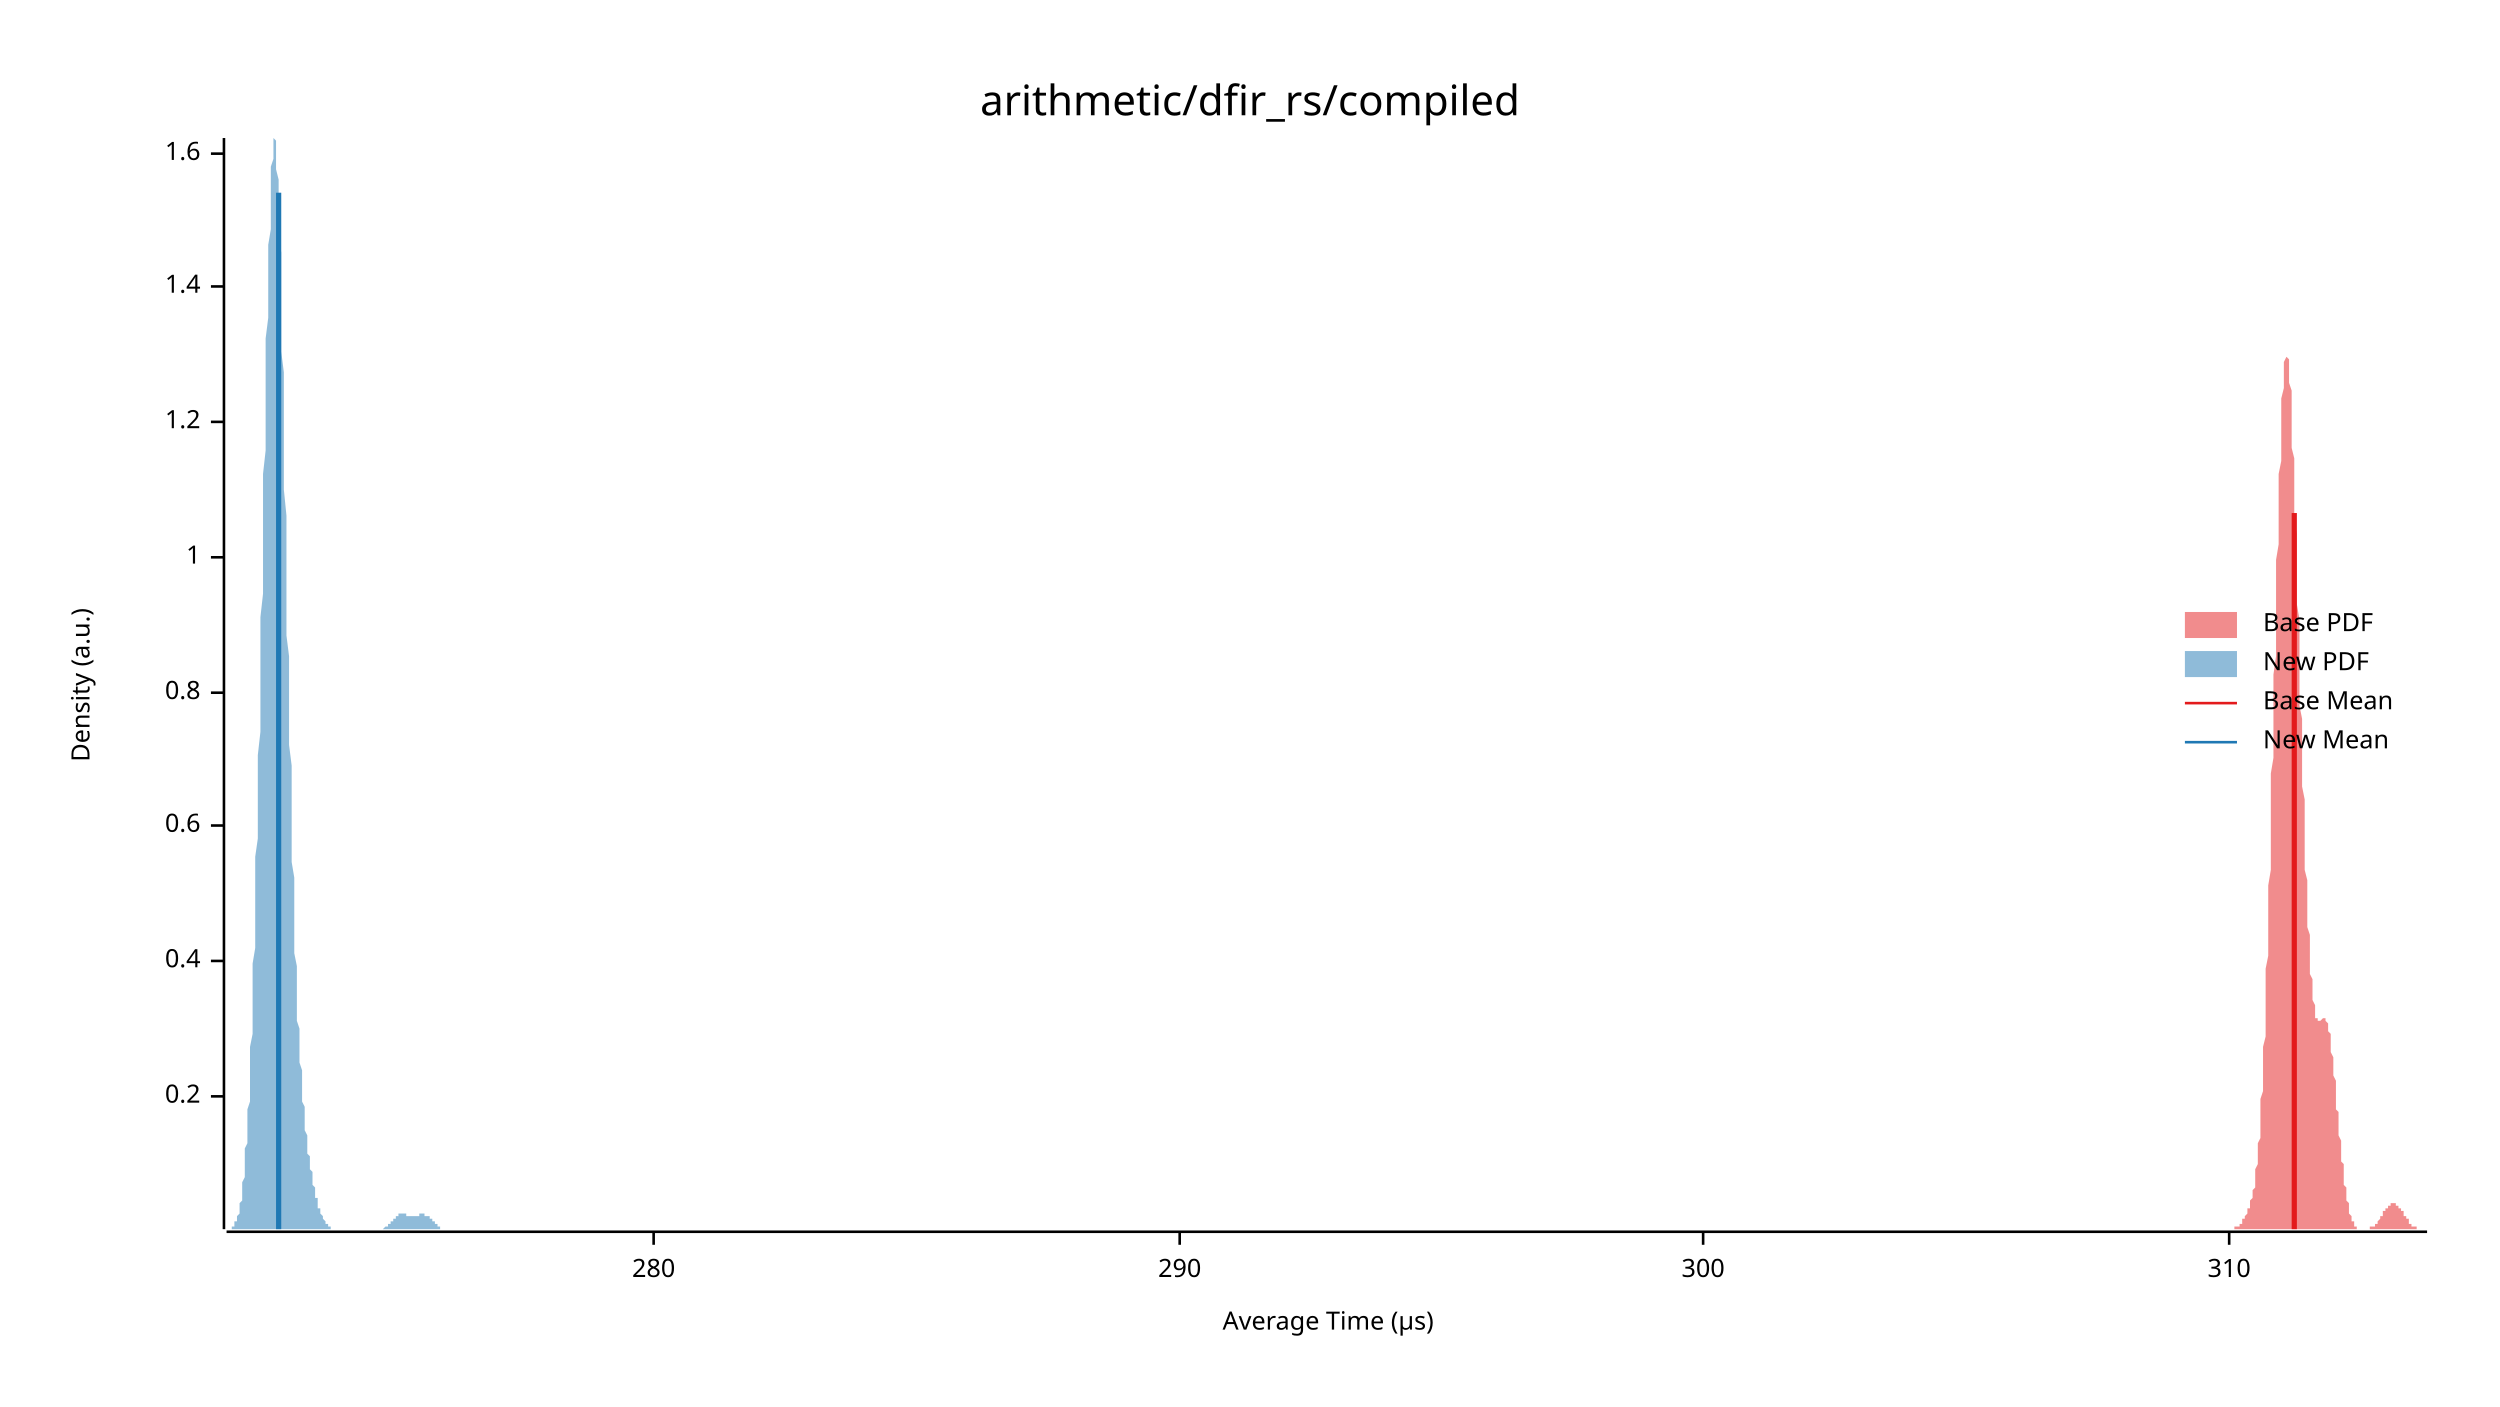
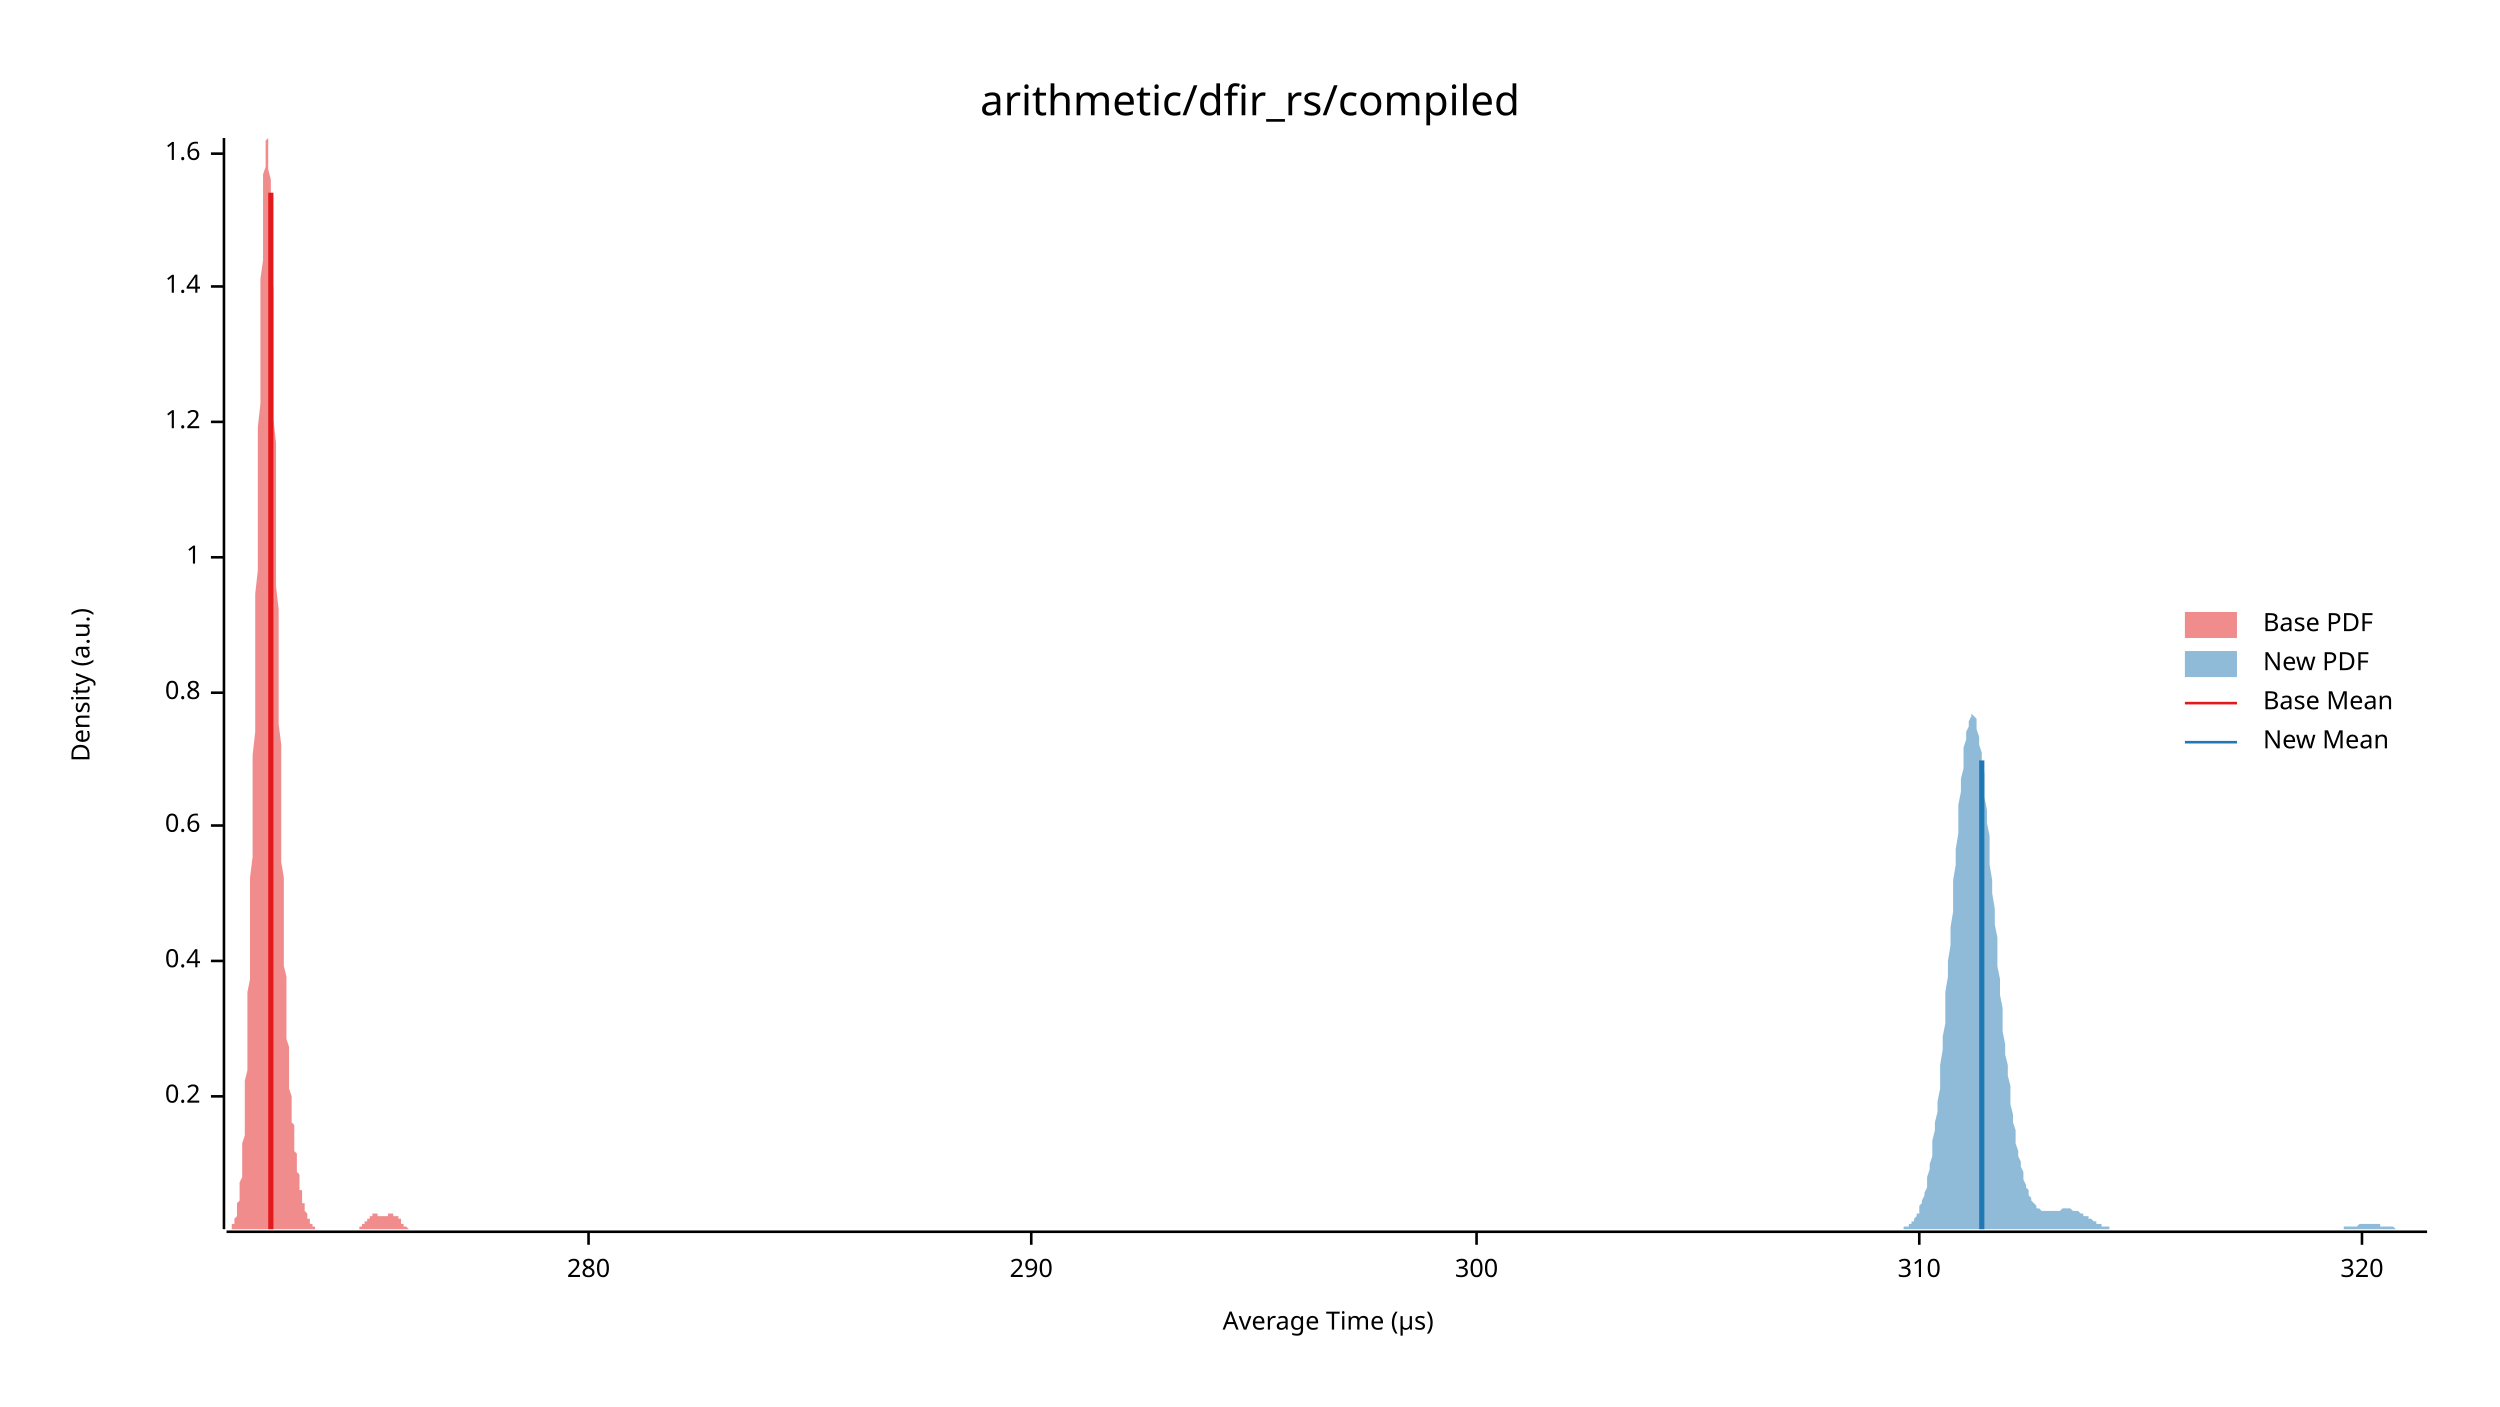
<svg xmlns="http://www.w3.org/2000/svg" width="960" height="540" viewBox="0 0 960 540">
  <text x="480" y="32" dy="0.76em" text-anchor="middle" font-family="sans-serif" font-size="16.129" opacity="1" fill="#000000">
arithmetic/dfir_rs/compiled
</text>
  <text x="27" y="263" dy="0.76em" text-anchor="middle" font-family="sans-serif" font-size="9.677" opacity="1" fill="#000000" transform="rotate(270, 27, 263)">
Density (a.u.)
</text>
  <text x="510" y="513" dy="-0.5ex" text-anchor="middle" font-family="sans-serif" font-size="9.677" opacity="1" fill="#000000">
Average Time (µs)
</text>
  <polyline fill="none" opacity="1" stroke="#000000" stroke-width="1" points="86,53 86,472 " />
  <text x="77" y="421" dy="0.5ex" text-anchor="end" font-family="sans-serif" font-size="9.677" opacity="1" fill="#000000">
0.2
</text>
  <polyline fill="none" opacity="1" stroke="#000000" stroke-width="1" points="81,421 86,421 " />
  <text x="77" y="369" dy="0.5ex" text-anchor="end" font-family="sans-serif" font-size="9.677" opacity="1" fill="#000000">
0.4
</text>
  <polyline fill="none" opacity="1" stroke="#000000" stroke-width="1" points="81,369 86,369 " />
  <text x="77" y="317" dy="0.5ex" text-anchor="end" font-family="sans-serif" font-size="9.677" opacity="1" fill="#000000">
0.6
</text>
  <polyline fill="none" opacity="1" stroke="#000000" stroke-width="1" points="81,317 86,317 " />
  <text x="77" y="266" dy="0.5ex" text-anchor="end" font-family="sans-serif" font-size="9.677" opacity="1" fill="#000000">
0.8
</text>
  <polyline fill="none" opacity="1" stroke="#000000" stroke-width="1" points="81,266 86,266 " />
  <text x="77" y="214" dy="0.5ex" text-anchor="end" font-family="sans-serif" font-size="9.677" opacity="1" fill="#000000">
1
</text>
  <polyline fill="none" opacity="1" stroke="#000000" stroke-width="1" points="81,214 86,214 " />
  <text x="77" y="162" dy="0.5ex" text-anchor="end" font-family="sans-serif" font-size="9.677" opacity="1" fill="#000000">
1.2
</text>
  <polyline fill="none" opacity="1" stroke="#000000" stroke-width="1" points="81,162 86,162 " />
  <text x="77" y="110" dy="0.5ex" text-anchor="end" font-family="sans-serif" font-size="9.677" opacity="1" fill="#000000">
1.4
</text>
  <polyline fill="none" opacity="1" stroke="#000000" stroke-width="1" points="81,110 86,110 " />
  <text x="77" y="59" dy="0.5ex" text-anchor="end" font-family="sans-serif" font-size="9.677" opacity="1" fill="#000000">
1.6
</text>
  <polyline fill="none" opacity="1" stroke="#000000" stroke-width="1" points="81,59 86,59 " />
  <polyline fill="none" opacity="1" stroke="#000000" stroke-width="1" points="87,473 932,473 " />
-   <text x="251" y="483" dy="0.76em" text-anchor="middle" font-family="sans-serif" font-size="9.677" opacity="1" fill="#000000">
+   <text x="226" y="483" dy="0.76em" text-anchor="middle" font-family="sans-serif" font-size="9.677" opacity="1" fill="#000000">
280
</text>
-   <polyline fill="none" opacity="1" stroke="#000000" stroke-width="1" points="251,473 251,478 " />
-   <text x="453" y="483" dy="0.76em" text-anchor="middle" font-family="sans-serif" font-size="9.677" opacity="1" fill="#000000">
+   <polyline fill="none" opacity="1" stroke="#000000" stroke-width="1" points="226,473 226,478 " />
+   <text x="396" y="483" dy="0.76em" text-anchor="middle" font-family="sans-serif" font-size="9.677" opacity="1" fill="#000000">
290
</text>
-   <polyline fill="none" opacity="1" stroke="#000000" stroke-width="1" points="453,473 453,478 " />
-   <text x="654" y="483" dy="0.76em" text-anchor="middle" font-family="sans-serif" font-size="9.677" opacity="1" fill="#000000">
+   <polyline fill="none" opacity="1" stroke="#000000" stroke-width="1" points="396,473 396,478 " />
+   <text x="567" y="483" dy="0.76em" text-anchor="middle" font-family="sans-serif" font-size="9.677" opacity="1" fill="#000000">
300
</text>
-   <polyline fill="none" opacity="1" stroke="#000000" stroke-width="1" points="654,473 654,478 " />
-   <text x="856" y="483" dy="0.76em" text-anchor="middle" font-family="sans-serif" font-size="9.677" opacity="1" fill="#000000">
+   <polyline fill="none" opacity="1" stroke="#000000" stroke-width="1" points="567,473 567,478 " />
+   <text x="737" y="483" dy="0.76em" text-anchor="middle" font-family="sans-serif" font-size="9.677" opacity="1" fill="#000000">
310
</text>
-   <polyline fill="none" opacity="1" stroke="#000000" stroke-width="1" points="856,473 856,478 " />
-   <polygon opacity="0.5" fill="#E31A1C" points="854,472 855,472 855,472 855,472 855,472 855,472 855,472 855,472 856,472 856,472 856,472 856,472 856,472 856,472 857,472 857,472 857,472 857,472 857,472 857,472 857,472 858,472 858,472 858,472 858,472 858,472 858,471 859,471 859,471 859,471 859,471 859,471 859,471 859,471 860,471 860,470 860,470 860,470 860,470 860,470 861,470 861,469 861,469 861,469 861,469 861,469 861,468 862,468 862,468 862,468 862,467 862,467 862,467 863,466 863,466 863,466 863,465 863,465 863,464 863,464 864,464 864,463 864,463 864,462 864,462 864,461 865,460 865,460 865,459 865,458 865,457 865,457 866,456 866,455 866,454 866,453 866,451 866,450 866,449 867,447 867,446 867,444 867,443 867,441 867,439 868,437 868,435 868,432 868,430 868,427 868,425 868,422 869,419 869,416 869,413 869,409 869,406 869,402 870,398 870,394 870,390 870,386 870,381 870,376 870,372 871,367 871,362 871,356 871,351 871,346 871,340 872,334 872,328 872,322 872,316 872,310 872,304 872,297 873,291 873,285 873,278 873,272 873,265 873,259 874,252 874,246 874,240 874,233 874,227 874,221 874,215 875,209 875,203 875,197 875,192 875,187 875,182 876,177 876,172 876,168 876,163 876,160 876,156 876,153 877,149 877,147 877,144 877,142 877,140 877,139 878,137 878,136 878,136 878,136 878,136 878,136 878,137 879,138 879,139 879,141 879,143 879,145 879,147 880,150 880,153 880,156 880,160 880,163 880,167 880,172 881,176 881,180 881,185 881,190 881,195 881,200 882,205 882,210 882,216 882,221 882,227 882,232 883,238 883,243 883,249 883,254 883,260 883,265 883,271 884,276 884,281 884,287 884,292 884,297 884,302 885,307 885,312 885,316 885,321 885,325 885,329 885,334 886,338 886,341 886,345 886,349 886,352 886,356 887,359 887,362 887,364 887,367 887,370 887,372 887,374 888,376 888,378 888,380 888,382 888,383 888,384 889,386 889,387 889,388 889,389 889,389 889,390 889,391 890,391 890,391 890,392 890,392 890,392 890,392 891,392 891,392 891,392 891,392 891,392 891,392 891,392 892,391 892,391 892,391 892,391 892,391 892,391 893,391 893,391 893,391 893,391 893,392 893,392 893,392 894,393 894,393 894,394 894,395 894,395 894,396 895,397 895,398 895,399 895,400 895,402 895,403 895,404 896,406 896,407 896,409 896,410 896,412 896,413 897,415 897,417 897,418 897,420 897,422 897,424 897,426 898,427 898,429 898,431 898,433 898,434 898,436 899,438 899,440 899,441 899,443 899,444 899,446 900,447 900,449 900,450 900,451 900,453 900,454 900,455 901,456 901,457 901,458 901,459 901,460 901,461 902,462 902,463 902,464 902,464 902,465 902,466 902,466 903,467 903,467 903,468 903,468 903,468 903,469 904,469 904,470 904,470 904,470 904,470 904,471 904,471 905,471 905,471 905,471 905,471 905,471 905,472 906,472 906,472 906,472 906,472 906,472 906,472 906,472 907,472 907,472 907,472 907,472 907,472 907,472 908,472 908,472 908,472 908,472 908,472 908,472 908,472 909,472 909,472 909,472 909,472 909,472 909,472 910,472 910,472 910,472 910,472 910,472 910,472 910,471 911,471 911,471 911,471 911,471 911,471 911,471 912,471 912,470 912,470 912,470 912,470 912,470 912,470 913,470 913,469 913,469 913,469 913,469 913,469 914,468 914,468 914,468 914,468 914,467 914,467 914,467 915,467 915,466 915,466 915,466 915,466 915,465 916,465 916,465 916,465 916,465 916,464 916,464 917,464 917,464 917,464 917,463 917,463 917,463 917,463 918,463 918,463 918,463 918,462 918,462 918,462 919,462 919,462 919,462 919,462 919,462 919,462 919,462 920,462 920,462 920,462 920,463 920,463 920,463 921,463 921,463 921,463 921,463 921,464 921,464 921,464 922,464 922,464 922,465 922,465 922,465 922,465 923,465 923,466 923,466 923,466 923,466 923,467 923,467 924,467 924,467 924,468 924,468 924,468 924,468 925,468 925,469 925,469 925,469 925,469 925,469 925,470 926,470 926,470 926,470 926,470 926,470 926,471 927,471 927,471 927,471 927,471 927,471 927,471 927,471 928,471 928,472 928,472 928,472 928,472 928,472 929,472 929,472 929,472 929,472 929,472 929,472 929,472 930,472 930,472 930,472 930,472 930,472 930,472 931,472 931,472 931,472 931,472 931,472 931,472 932,472 932,472 854,472 " />
-   <polygon opacity="0.5" fill="#1F78B4" points="87,472 87,472 87,472 87,472 87,472 87,472 88,472 88,472 88,472 88,472 88,472 88,472 89,472 89,472 89,472 89,471 89,471 89,471 90,471 90,471 90,470 90,470 90,470 90,469 91,469 91,469 91,468 91,468 91,467 92,466 92,466 92,465 92,464 92,463 92,462 93,461 93,460 93,458 93,457 93,456 93,454 94,452 94,450 94,448 94,446 94,444 94,441 95,439 95,436 95,433 95,430 95,426 96,423 96,419 96,415 96,411 96,407 96,402 97,397 97,392 97,387 97,381 97,376 97,370 98,364 98,357 98,351 98,344 98,337 98,329 99,322 99,314 99,306 99,298 99,290 100,281 100,273 100,264 100,255 100,246 100,237 101,228 101,219 101,210 101,200 101,191 101,182 102,173 102,164 102,155 102,147 102,138 102,130 103,122 103,115 103,107 103,100 103,94 104,88 104,82 104,77 104,72 104,67 104,64 105,61 105,58 105,56 105,55 105,54 105,53 106,54 106,55 106,57 106,59 106,62 106,65 107,69 107,73 107,79 107,84 107,90 108,97 108,103 108,111 108,118 108,126 108,135 109,143 109,152 109,161 109,170 109,179 109,188 110,198 110,207 110,216 110,225 110,234 110,244 111,252 111,261 111,270 111,278 111,286 112,294 112,302 112,310 112,317 112,324 112,331 113,337 113,343 113,349 113,355 113,360 113,366 114,371 114,375 114,380 114,384 114,388 114,392 115,395 115,399 115,402 115,405 115,408 116,411 116,414 116,416 116,418 116,421 116,423 117,425 117,427 117,429 117,431 117,432 117,434 118,436 118,437 118,439 118,440 118,442 118,443 119,444 119,445 119,447 119,448 119,449 120,450 120,451 120,452 120,453 120,454 120,455 121,456 121,457 121,457 121,458 121,459 121,460 122,460 122,461 122,462 122,462 122,463 122,464 123,464 123,465 123,465 123,466 123,466 124,467 124,467 124,467 124,468 124,468 124,468 125,469 125,469 125,469 125,470 125,470 125,470 126,470 126,470 126,471 126,471 126,471 126,471 127,471 127,471 127,471 127,472 127,472 128,472 128,472 128,472 128,472 128,472 128,472 129,472 129,472 129,472 129,472 129,472 129,472 130,472 130,472 130,472 130,472 130,472 130,472 131,472 131,472 131,472 131,472 131,472 132,472 132,472 132,472 132,472 132,472 132,472 133,472 133,472 133,472 133,472 133,472 133,472 134,472 134,472 134,472 134,472 134,472 134,472 135,472 135,472 135,472 135,472 135,472 136,472 136,472 136,472 136,472 136,472 136,472 137,472 137,472 137,472 137,472 137,472 137,472 138,472 138,472 138,472 138,472 138,472 138,472 139,472 139,472 139,472 139,472 139,472 140,472 140,472 140,472 140,472 140,472 140,472 141,472 141,472 141,472 141,472 141,472 141,472 142,472 142,472 142,472 142,472 142,472 142,472 143,472 143,472 143,472 143,472 143,472 144,472 144,472 144,472 144,472 144,472 144,472 145,472 145,472 145,472 145,472 145,472 145,472 146,472 146,472 146,472 146,472 146,472 146,472 147,472 147,472 147,472 147,472 147,472 148,471 148,471 148,471 148,471 148,471 148,471 149,471 149,471 149,470 149,470 149,470 149,470 150,470 150,470 150,469 150,469 150,469 150,469 151,469 151,469 151,468 151,468 151,468 152,468 152,468 152,468 152,467 152,467 152,467 153,467 153,467 153,467 153,467 153,467 153,466 154,466 154,466 154,466 154,466 154,466 154,466 155,466 155,466 155,466 155,466 155,466 155,466 156,466 156,466 156,466 156,467 156,467 157,467 157,467 157,467 157,467 157,467 157,467 158,467 158,467 158,467 158,467 158,467 158,467 159,467 159,467 159,467 159,467 159,467 159,467 160,467 160,467 160,467 160,467 160,467 161,467 161,466 161,466 161,466 161,466 161,466 162,466 162,466 162,466 162,466 162,466 162,466 163,466 163,466 163,466 163,466 163,467 163,467 164,467 164,467 164,467 164,467 164,467 165,467 165,467 165,468 165,468 165,468 165,468 166,468 166,468 166,469 166,469 166,469 166,469 167,469 167,470 167,470 167,470 167,470 167,470 168,470 168,471 168,471 168,471 168,471 169,471 169,471 169,471 169,471 169,471 169,472 170,472 170,472 170,472 170,472 170,472 170,472 171,472 171,472 171,472 171,472 171,472 171,472 172,472 172,472 172,472 172,472 172,472 173,472 173,472 173,472 173,472 173,472 173,472 87,472 " />
-   <polyline fill="none" opacity="1" stroke="#E31A1C" stroke-width="2" points="881,472 881,197 " />
-   <polyline fill="none" opacity="1" stroke="#1F78B4" stroke-width="2" points="107,472 107,74 " />
+   <polyline fill="none" opacity="1" stroke="#000000" stroke-width="1" points="737,473 737,478 " />
+   <text x="907" y="483" dy="0.76em" text-anchor="middle" font-family="sans-serif" font-size="9.677" opacity="1" fill="#000000">
+ 320
+ </text>
+   <polyline fill="none" opacity="1" stroke="#000000" stroke-width="1" points="907,473 907,478 " />
+   <polygon opacity="0.5" fill="#E31A1C" points="87,472 87,472 87,472 87,472 87,472 87,472 87,472 88,472 88,472 88,472 88,472 88,472 88,472 88,472 89,472 89,471 89,471 89,471 89,471 89,471 89,470 90,470 90,470 90,469 90,469 90,469 90,468 90,468 91,467 91,466 91,466 91,465 91,464 91,463 91,462 92,461 92,460 92,458 92,457 92,456 92,454 93,452 93,450 93,448 93,446 93,444 93,441 93,439 94,436 94,433 94,430 94,426 94,423 94,419 94,415 95,411 95,407 95,402 95,397 95,392 95,387 95,381 96,376 96,370 96,364 96,357 96,351 96,344 96,337 97,329 97,322 97,314 97,306 97,298 97,290 98,281 98,273 98,264 98,255 98,246 98,237 98,228 99,219 99,210 99,200 99,191 99,182 99,173 99,164 100,155 100,147 100,138 100,130 100,122 100,115 100,107 101,100 101,94 101,88 101,82 101,77 101,72 101,67 102,64 102,61 102,58 102,56 102,55 102,54 103,53 103,54 103,55 103,57 103,59 103,62 103,65 104,69 104,73 104,79 104,84 104,90 104,97 104,103 105,111 105,118 105,126 105,135 105,143 105,152 105,161 106,170 106,179 106,188 106,198 106,207 106,216 106,225 107,234 107,244 107,252 107,261 107,270 107,278 108,286 108,294 108,302 108,310 108,317 108,324 108,331 109,337 109,343 109,349 109,355 109,360 109,366 109,371 110,375 110,380 110,384 110,388 110,392 110,395 110,399 111,402 111,405 111,408 111,411 111,414 111,416 111,418 112,421 112,423 112,425 112,427 112,429 112,431 113,432 113,434 113,436 113,437 113,439 113,440 113,442 114,443 114,444 114,445 114,447 114,448 114,449 114,450 115,451 115,452 115,453 115,454 115,455 115,456 115,457 116,457 116,458 116,459 116,460 116,460 116,461 116,462 117,462 117,463 117,464 117,464 117,465 117,465 118,466 118,466 118,467 118,467 118,467 118,468 118,468 119,468 119,469 119,469 119,469 119,470 119,470 119,470 120,470 120,470 120,471 120,471 120,471 120,471 120,471 121,471 121,471 121,472 121,472 121,472 121,472 121,472 122,472 122,472 122,472 122,472 122,472 122,472 123,472 123,472 123,472 123,472 123,472 123,472 123,472 124,472 124,472 124,472 124,472 124,472 124,472 124,472 125,472 125,472 125,472 125,472 125,472 125,472 125,472 126,472 126,472 126,472 126,472 126,472 126,472 126,472 127,472 127,472 127,472 127,472 127,472 127,472 128,472 128,472 128,472 128,472 128,472 128,472 128,472 129,472 129,472 129,472 129,472 129,472 129,472 129,472 130,472 130,472 130,472 130,472 130,472 130,472 130,472 131,472 131,472 131,472 131,472 131,472 131,472 131,472 132,472 132,472 132,472 132,472 132,472 132,472 133,472 133,472 133,472 133,472 133,472 133,472 133,472 134,472 134,472 134,472 134,472 134,472 134,472 134,472 135,472 135,472 135,472 135,472 135,472 135,472 135,472 136,472 136,472 136,472 136,472 136,472 136,472 136,472 137,472 137,472 137,472 137,472 137,472 137,472 138,472 138,472 138,472 138,472 138,471 138,471 138,471 139,471 139,471 139,471 139,471 139,471 139,470 139,470 140,470 140,470 140,470 140,470 140,469 140,469 140,469 141,469 141,469 141,469 141,468 141,468 141,468 141,468 142,468 142,468 142,467 142,467 142,467 142,467 143,467 143,467 143,467 143,467 143,466 143,466 143,466 144,466 144,466 144,466 144,466 144,466 144,466 144,466 145,466 145,466 145,466 145,466 145,466 145,466 145,467 146,467 146,467 146,467 146,467 146,467 146,467 146,467 147,467 147,467 147,467 147,467 147,467 147,467 148,467 148,467 148,467 148,467 148,467 148,467 148,467 149,467 149,467 149,467 149,467 149,467 149,466 149,466 150,466 150,466 150,466 150,466 150,466 150,466 150,466 151,466 151,466 151,466 151,466 151,466 151,466 151,467 152,467 152,467 152,467 152,467 152,467 152,467 153,467 153,467 153,468 153,468 153,468 153,468 153,468 154,468 154,469 154,469 154,469 154,469 154,469 154,470 155,470 155,470 155,470 155,470 155,470 155,471 155,471 156,471 156,471 156,471 156,471 156,471 156,471 156,471 157,472 157,472 157,472 157,472 157,472 157,472 158,472 158,472 158,472 158,472 158,472 158,472 158,472 159,472 159,472 159,472 159,472 159,472 159,472 159,472 160,472 160,472 160,472 160,472 87,472 " />
+   <polygon opacity="0.5" fill="#1F78B4" points="724,472 724,472 725,472 725,472 725,472 726,472 726,472 727,472 727,472 727,472 728,472 728,472 729,472 729,472 730,472 730,472 730,472 731,472 731,471 732,471 732,471 732,471 733,471 733,470 734,470 734,469 735,469 735,468 735,468 736,467 736,466 737,466 737,465 737,463 738,462 738,461 739,459 739,458 740,456 740,454 740,452 741,449 741,447 742,444 742,441 742,438 743,434 743,431 744,427 744,423 745,418 745,413 745,409 746,403 746,398 747,393 747,387 747,381 748,375 748,369 749,363 749,356 750,350 750,344 750,338 751,332 751,326 752,320 752,314 752,309 753,304 753,299 754,295 754,291 754,287 755,284 755,281 756,279 756,277 757,275 757,275 757,274 758,275 758,275 759,276 759,278 759,280 760,283 760,286 761,289 761,293 762,297 762,301 762,306 763,311 763,316 764,321 764,327 764,332 765,338 765,343 766,349 766,355 767,360 767,366 767,371 768,376 768,382 769,387 769,392 769,396 770,401 770,405 771,409 771,413 772,417 772,421 772,424 773,428 773,431 774,434 774,437 774,439 775,442 775,444 776,446 776,448 777,450 777,452 777,453 778,455 778,456 779,457 779,458 779,459 780,460 780,461 781,462 781,462 782,463 782,463 782,464 783,464 783,464 784,465 784,465 784,465 785,465 785,465 786,465 786,465 787,465 787,465 787,465 788,465 788,465 789,465 789,465 789,465 790,465 790,465 791,465 791,465 792,464 792,464 792,464 793,464 793,464 794,464 794,464 794,464 795,464 795,464 796,465 796,465 797,465 797,465 797,465 798,465 798,465 799,466 799,466 799,466 800,466 800,467 801,467 801,467 802,467 802,468 802,468 803,468 803,468 804,469 804,469 804,469 805,469 805,470 806,470 806,470 807,470 807,470 807,471 808,471 808,471 809,471 809,471 809,471 810,471 810,472 811,472 811,472 812,472 812,472 812,472 813,472 813,472 814,472 814,472 814,472 815,472 815,472 816,472 816,472 817,472 817,472 817,472 818,472 818,472 819,472 819,472 819,472 820,472 820,472 821,472 821,472 822,472 822,472 822,472 823,472 823,472 824,472 824,472 824,472 825,472 825,472 826,472 826,472 827,472 827,472 827,472 828,472 828,472 829,472 829,472 829,472 830,472 830,472 831,472 831,472 832,472 832,472 832,472 833,472 833,472 834,472 834,472 834,472 835,472 835,472 836,472 836,472 837,472 837,472 837,472 838,472 838,472 839,472 839,472 839,472 840,472 840,472 841,472 841,472 842,472 842,472 842,472 843,472 843,472 844,472 844,472 844,472 845,472 845,472 846,472 846,472 847,472 847,472 847,472 848,472 848,472 849,472 849,472 849,472 850,472 850,472 851,472 851,472 852,472 852,472 852,472 853,472 853,472 854,472 854,472 854,472 855,472 855,472 856,472 856,472 857,472 857,472 857,472 858,472 858,472 859,472 859,472 859,472 860,472 860,472 861,472 861,472 862,472 862,472 862,472 863,472 863,472 864,472 864,472 864,472 865,472 865,472 866,472 866,472 867,472 867,472 867,472 868,472 868,472 869,472 869,472 869,472 870,472 870,472 871,472 871,472 872,472 872,472 872,472 873,472 873,472 874,472 874,472 874,472 875,472 875,472 876,472 876,472 877,472 877,472 877,472 878,472 878,472 879,472 879,472 879,472 880,472 880,472 881,472 881,472 882,472 882,472 882,472 883,472 883,472 884,472 884,472 884,472 885,472 885,472 886,472 886,472 887,472 887,472 887,472 888,472 888,472 889,472 889,472 889,472 890,472 890,472 891,472 891,472 892,472 892,472 892,472 893,472 893,472 894,472 894,472 894,472 895,472 895,472 896,472 896,472 897,472 897,472 897,472 898,472 898,472 899,472 899,472 899,472 900,472 900,471 901,471 901,471 902,471 902,471 902,471 903,471 903,471 904,471 904,471 904,471 905,471 905,471 906,470 906,470 907,470 907,470 907,470 908,470 908,470 909,470 909,470 909,470 910,470 910,470 911,470 911,470 912,470 912,470 912,470 913,470 913,470 914,470 914,470 914,471 915,471 915,471 916,471 916,471 917,471 917,471 917,471 918,471 918,471 919,471 919,471 919,471 920,472 920,472 921,472 921,472 922,472 922,472 922,472 923,472 923,472 924,472 924,472 924,472 925,472 925,472 926,472 926,472 927,472 927,472 927,472 928,472 928,472 929,472 929,472 929,472 930,472 930,472 931,472 931,472 932,472 932,472 724,472 " />
+   <polyline fill="none" opacity="1" stroke="#E31A1C" stroke-width="2" points="104,472 104,74 " />
+   <polyline fill="none" opacity="1" stroke="#1F78B4" stroke-width="2" points="761,472 761,292 " />
  <text x="869" y="235" dy="0.76em" text-anchor="start" font-family="sans-serif" font-size="9.677" opacity="1" fill="#000000">
Base PDF
</text>
  <text x="869" y="250" dy="0.76em" text-anchor="start" font-family="sans-serif" font-size="9.677" opacity="1" fill="#000000">
New PDF
</text>
  <text x="869" y="265" dy="0.76em" text-anchor="start" font-family="sans-serif" font-size="9.677" opacity="1" fill="#000000">
Base Mean
</text>
  <text x="869" y="280" dy="0.76em" text-anchor="start" font-family="sans-serif" font-size="9.677" opacity="1" fill="#000000">
New Mean
</text>
  <rect x="839" y="235" width="20" height="10" opacity="0.5" fill="#E31A1C" stroke="none" />
  <rect x="839" y="250" width="20" height="10" opacity="0.5" fill="#1F78B4" stroke="none" />
  <polyline fill="none" opacity="1" stroke="#E31A1C" stroke-width="1" points="839,270 859,270 " />
  <polyline fill="none" opacity="1" stroke="#1F78B4" stroke-width="1" points="839,285 859,285 " />
</svg>
